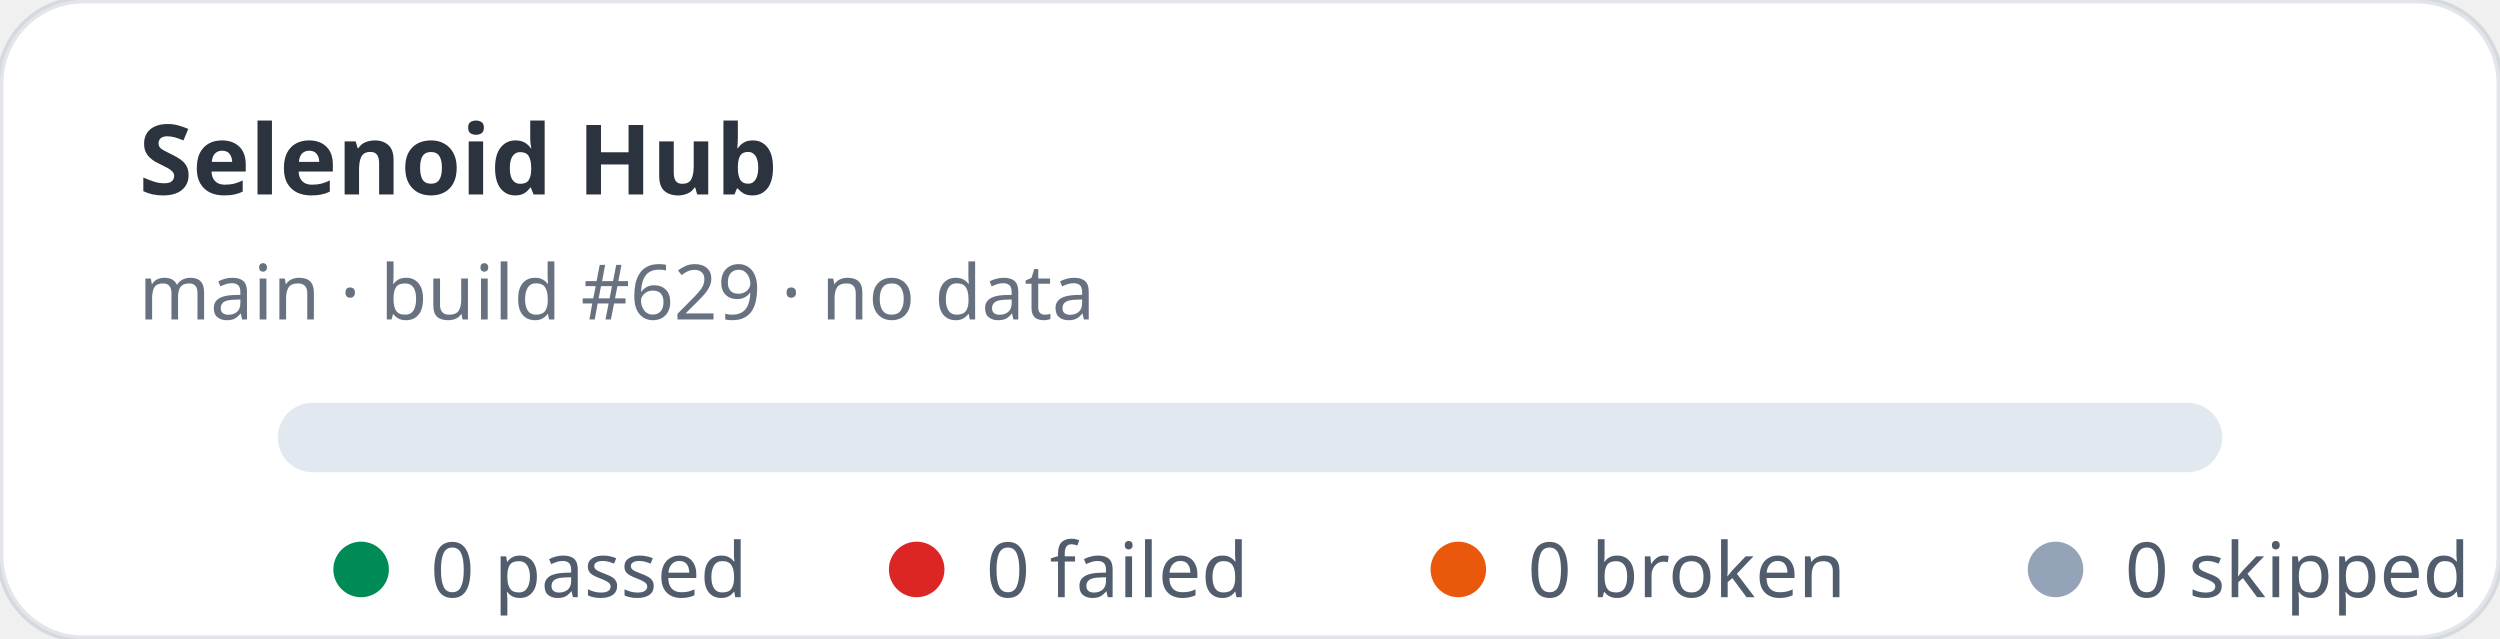
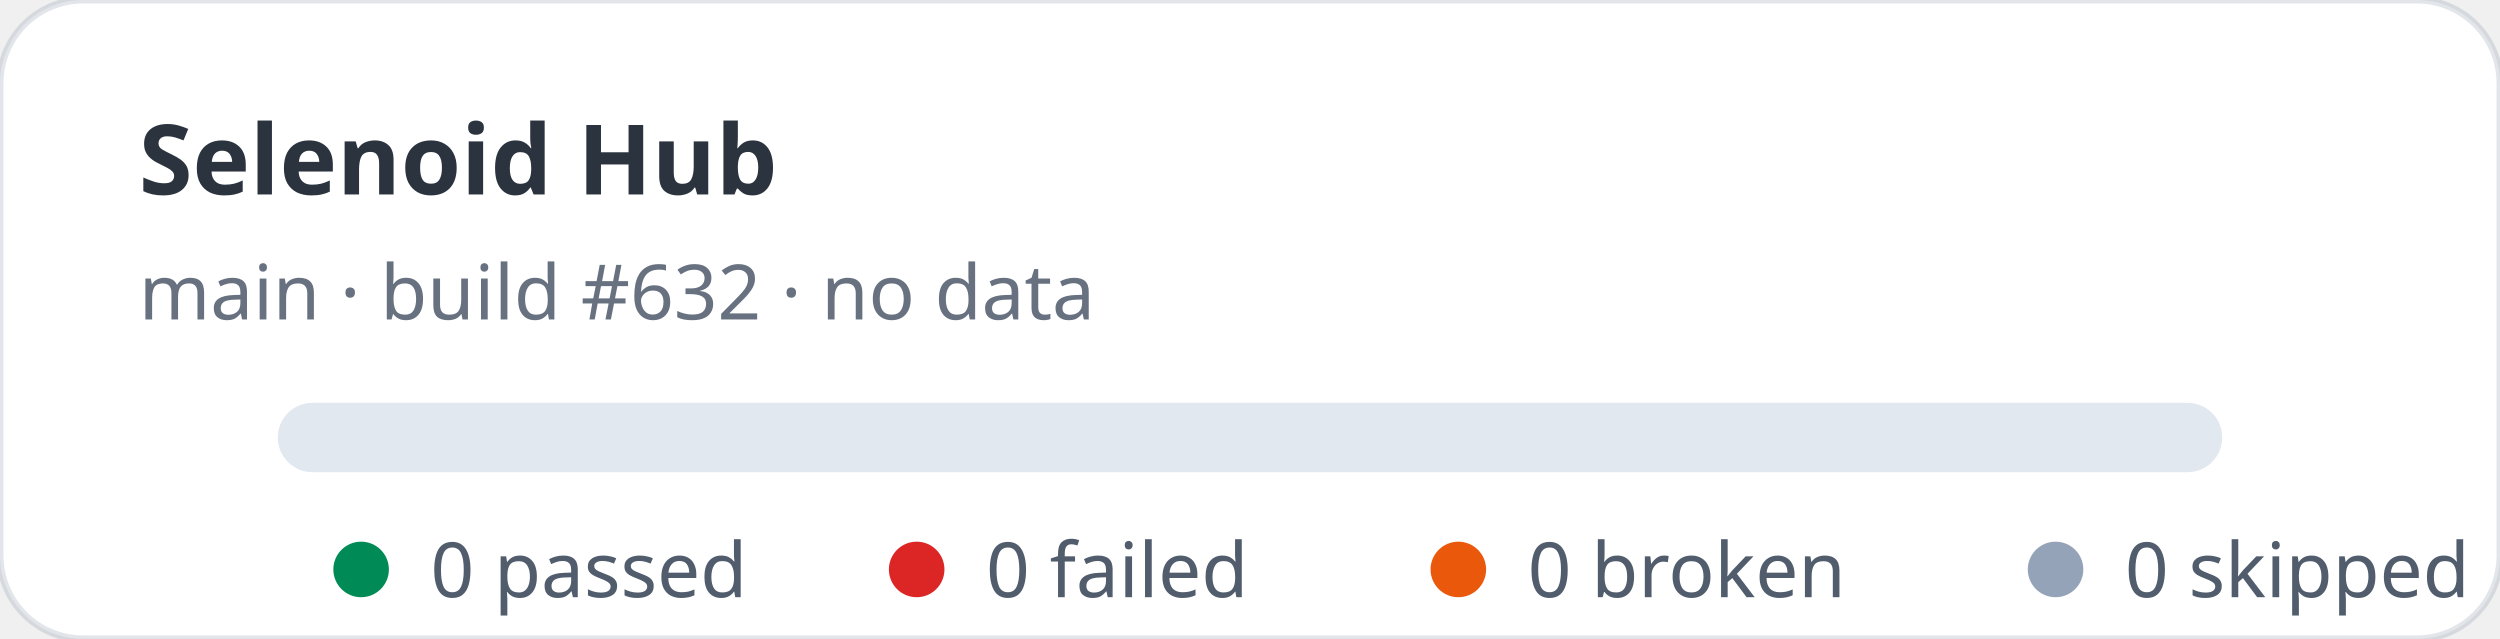
<svg xmlns="http://www.w3.org/2000/svg" width="360" height="92" viewBox="0 0 360 92" role="img" aria-label="Selenoid Hub stats: 0 passed, 0 failed">
  <rect width="360" height="92" rx="12" fill="#ffffff" stroke="rgba(11,48,86,0.12)" />
  <text x="20" y="28" fill="rgba(1,10,24,0.83)" font-family="ui-sans-serif,system-ui,sans-serif" font-size="14" font-weight="700">Selenoid Hub</text>
-   <text x="20" y="46" fill="rgba(2,19,44,0.6)" font-family="ui-sans-serif,system-ui,sans-serif" font-size="11">main · build #629 · no data</text>
+   <text x="20" y="46" fill="rgba(2,19,44,0.6)" font-family="ui-sans-serif,system-ui,sans-serif" font-size="11">main · build #632 · no data</text>
  <rect x="40" y="58" width="280" height="10" rx="5" fill="#e2e8f0" />
  <g font-family="ui-sans-serif,system-ui,sans-serif" font-size="11" fill="rgba(1,18,40,0.68)">
    <circle cx="52" cy="82" r="4" fill="#008a56" />
    <text x="62" y="86">0 passed</text>
    <circle cx="132" cy="82" r="4" fill="#dc2626" />
    <text x="142" y="86">0 failed</text>
    <circle cx="210" cy="82" r="4" fill="#ea580c" />
    <text x="220" y="86">0 broken</text>
    <circle cx="296" cy="82" r="4" fill="#94a3b8" />
    <text x="306" y="86">0 skipped</text>
  </g>
</svg>
